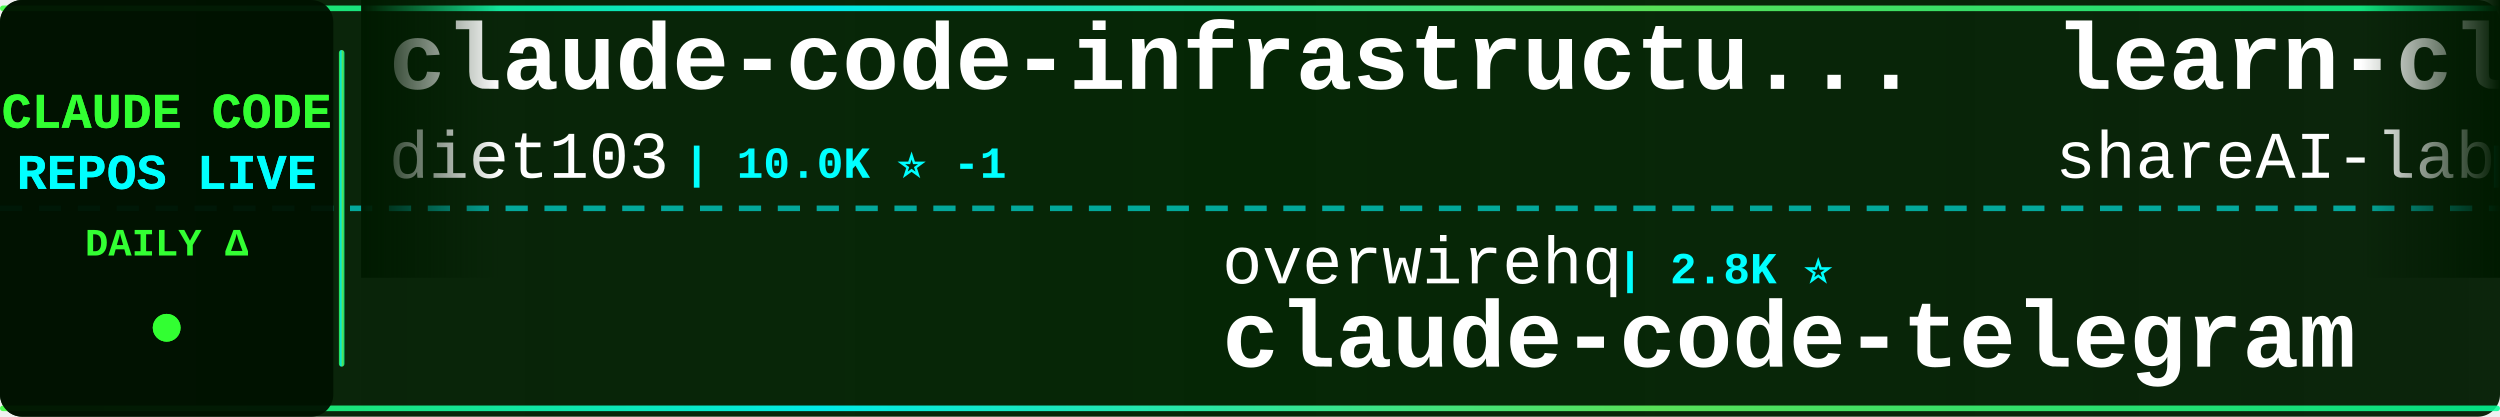
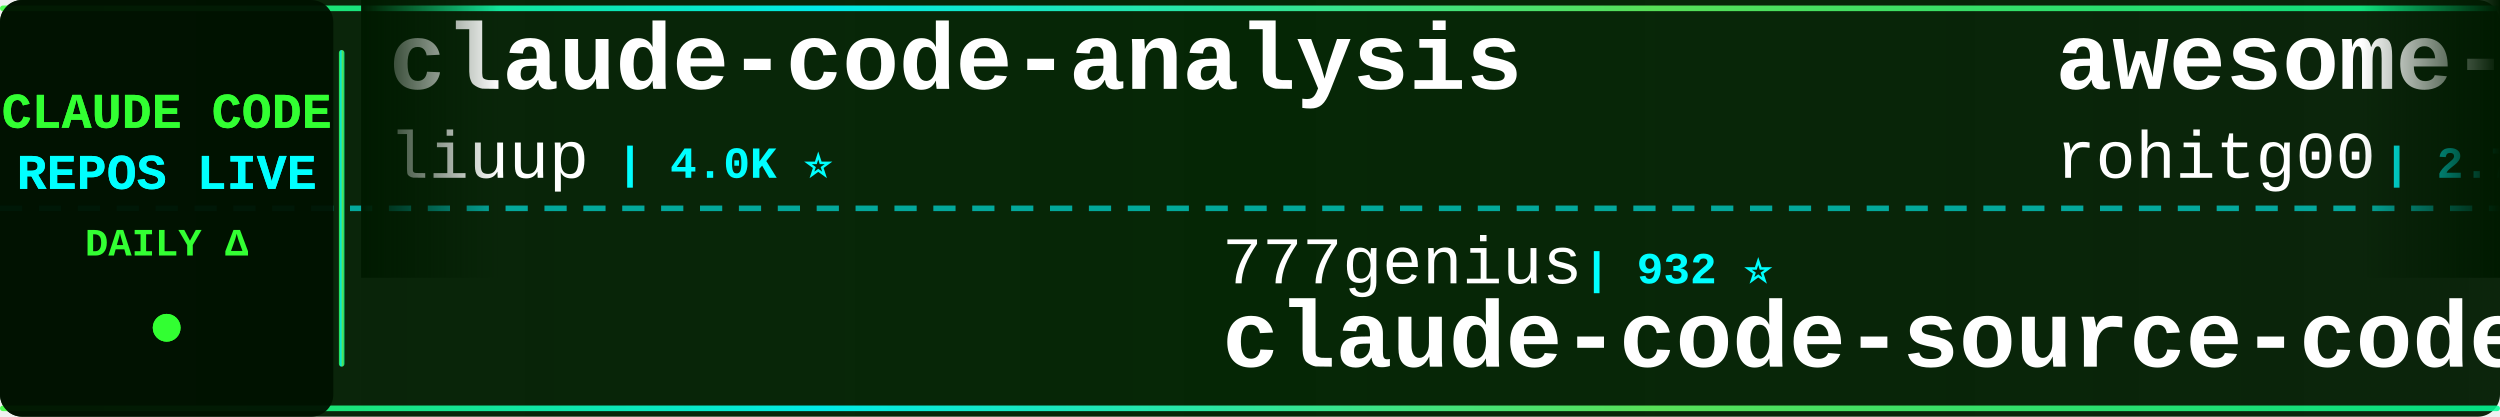
<svg xmlns="http://www.w3.org/2000/svg" width="900" height="150">
  <defs>
    <linearGradient id="tickerBg" x1="0%" y1="0%" x2="100%" y2="0%">
      <stop offset="0%" style="stop-color:#001a00;stop-opacity:0.95" />
      <stop offset="50%" style="stop-color:#002200;stop-opacity:0.98" />
      <stop offset="100%" style="stop-color:#001a00;stop-opacity:0.95" />
    </linearGradient>
    <linearGradient id="borderGrad" x1="0%" y1="0%" x2="100%" y2="0%">
      <stop offset="0%" style="stop-color:#33ff33;stop-opacity:0.85">
        <animate attributeName="stop-opacity" values="0.85;1;0.85" dur="2s" repeatCount="indefinite" />
      </stop>
      <stop offset="33%" style="stop-color:#00ffff;stop-opacity:0.9">
        <animate attributeName="stop-opacity" values="0.9;1;0.9" dur="2.2s" repeatCount="indefinite" />
      </stop>
      <stop offset="66%" style="stop-color:#66ff66;stop-opacity:0.85">
        <animate attributeName="stop-opacity" values="0.85;1;0.85" dur="1.8s" repeatCount="indefinite" />
      </stop>
      <stop offset="100%" style="stop-color:#00ff99;stop-opacity:0.85">
        <animate attributeName="stop-opacity" values="0.85;1;0.85" dur="2s" repeatCount="indefinite" />
      </stop>
    </linearGradient>
    <filter id="textGlow">
      <feGaussianBlur stdDeviation="0.1" result="coloredBlur" />
      <feMerge>
        <feMergeNode in="coloredBlur" />
        <feMergeNode in="SourceGraphic" />
      </feMerge>
    </filter>
    <filter id="metricGlow">
      <feGaussianBlur stdDeviation="0.2" result="coloredBlur" />
      <feMerge>
        <feMergeNode in="coloredBlur" />
        <feMergeNode in="SourceGraphic" />
      </feMerge>
    </filter>
    <linearGradient id="leftFade" x1="0%" y1="0%" x2="100%" y2="0%">
      <stop offset="0%" style="stop-color:#001a00;stop-opacity:1" />
      <stop offset="100%" style="stop-color:#001a00;stop-opacity:0" />
    </linearGradient>
    <linearGradient id="rightFade" x1="0%" y1="0%" x2="100%" y2="0%">
      <stop offset="0%" style="stop-color:#001a00;stop-opacity:0" />
      <stop offset="100%" style="stop-color:#001a00;stop-opacity:1" />
    </linearGradient>
  </defs>
  <rect width="900" height="150" fill="url(#tickerBg)" rx="8" />
  <rect x="0" y="2" width="900" height="2" fill="url(#borderGrad)" rx="1" />
  <rect x="0" y="146" width="900" height="2" fill="url(#borderGrad)" rx="1" />
  <line x1="0" y1="75" x2="900" y2="75" stroke="#00ffff" stroke-width="2" stroke-dasharray="8 6" opacity="0.6" />
  <rect x="0" y="0" width="120" height="150" fill="#001100" opacity="0.95" rx="8" />
  <text x="60" y="46" font-family="'Courier New', monospace" font-size="18" font-weight="bold" fill="#33ff33" text-anchor="middle" filter="url(#textGlow)">
    CLAUDE CODE
  </text>
  <text x="60" y="68" font-family="'Courier New', monospace" font-size="18" font-weight="bold" fill="#00ffff" text-anchor="middle" filter="url(#textGlow)">
    REPOS LIVE
  </text>
  <text x="60" y="92" font-family="'Courier New', monospace" font-size="14" font-weight="bold" fill="#33ff33" text-anchor="middle">
    DAILY Δ
  </text>
  <circle cx="60" cy="118" r="5" fill="#33ff33" filter="url(#metricGlow)">
    <animate attributeName="r" values="4;6;4" dur="1.5s" repeatCount="indefinite" />
    <animate attributeName="opacity" values="0.6;1;0.6" dur="1.5s" repeatCount="indefinite" />
  </circle>
  <rect x="122" y="18" width="2" height="114" fill="url(#borderGrad)" rx="1" />
  <clipPath id="tickerClip">
    <rect x="130" y="0" width="770" height="150" />
  </clipPath>
  <g clip-path="url(#tickerClip)">
    <g id="tickerItems">
      <animateTransform attributeName="transform" attributeType="XML" type="translate" from="0 0" to="-3000 0" dur="54s" repeatCount="indefinite" />
      <g transform="translate(0, 0)">
-         <text x="140" y="32" font-family="'Courier New', monospace" font-size="34" font-weight="bold" fill="#ffffff">claude-code-infrastructu...</text>
-         <text x="140" y="64" font-family="'Courier New', monospace" font-size="24" font-weight="normal" fill="#ffffff" opacity="1.0">diet103</text>
-         <text x="246" y="64" font-family="'Courier New', monospace" font-size="16" font-weight="bold" fill="#00ffff"> | 10.0K ⭐ -1</text>
+         <text x="140" y="32" font-family="'Courier New', monospace" font-size="34" font-weight="bold" fill="#ffffff">claude-code-analysis</text>
+         <text x="140" y="64" font-family="'Courier New', monospace" font-size="24" font-weight="normal" fill="#ffffff" opacity="1.0">liuup</text>
+         <text x="222" y="64" font-family="'Courier New', monospace" font-size="16" font-weight="bold" fill="#00ffff"> | 4.0K ⭐</text>
      </g>
      <g transform="translate(300, 0)">
-         <text x="140" y="102" font-family="'Courier New', monospace" font-size="24" font-weight="normal" fill="#ffffff" opacity="1.0">overwirehq</text>
-         <text x="282" y="102" font-family="'Courier New', monospace" font-size="16" font-weight="bold" fill="#00ffff"> | 2.8K ⭐</text>
-         <text x="140" y="132" font-family="'Courier New', monospace" font-size="34" font-weight="bold" fill="#ffffff">claude-code-telegram</text>
+         <text x="140" y="102" font-family="'Courier New', monospace" font-size="24" font-weight="normal" fill="#ffffff" opacity="1.0">777genius</text>
+         <text x="270" y="102" font-family="'Courier New', monospace" font-size="16" font-weight="bold" fill="#00ffff"> | 932 ⭐</text>
+         <text x="140" y="132" font-family="'Courier New', monospace" font-size="34" font-weight="bold" fill="#ffffff">claude-code-source-code</text>
      </g>
      <g transform="translate(600, 0)">
-         <text x="140" y="32" font-family="'Courier New', monospace" font-size="34" font-weight="bold" fill="#ffffff">learn-claude-code</text>
-         <text x="140" y="64" font-family="'Courier New', monospace" font-size="24" font-weight="normal" fill="#ffffff" opacity="1.0">shareAI-lab</text>
-         <text x="294" y="64" font-family="'Courier New', monospace" font-size="16" font-weight="bold" fill="#00ffff"> | 77.8K ⭐ +2</text>
+         <text x="140" y="32" font-family="'Courier New', monospace" font-size="34" font-weight="bold" fill="#ffffff">awesome-claude-code-tool...</text>
+         <text x="140" y="64" font-family="'Courier New', monospace" font-size="24" font-weight="normal" fill="#ffffff" opacity="1.0">rohitg00</text>
+         <text x="258" y="64" font-family="'Courier New', monospace" font-size="16" font-weight="bold" fill="#00ffff"> | 2.7K ⭐ +2</text>
      </g>
      <g transform="translate(900, 0)">
-         <text x="140" y="102" font-family="'Courier New', monospace" font-size="24" font-weight="normal" fill="#ffffff" opacity="1.0">darcyegb</text>
-         <text x="258" y="102" font-family="'Courier New', monospace" font-size="16" font-weight="bold" fill="#00ffff"> | 770 ⭐</text>
-         <text x="140" y="132" font-family="'Courier New', monospace" font-size="34" font-weight="bold" fill="#ffffff">ClaudeCodeAgents</text>
+         <text x="140" y="102" font-family="'Courier New', monospace" font-size="24" font-weight="normal" fill="#ffffff" opacity="1.0">anthropics</text>
+         <text x="282" y="102" font-family="'Courier New', monospace" font-size="16" font-weight="bold" fill="#00ffff"> | 6.3K ⭐</text>
+         <text x="140" y="132" font-family="'Courier New', monospace" font-size="34" font-weight="bold" fill="#ffffff">claude-code-security-rev...</text>
      </g>
      <g transform="translate(1200, 0)">
-         <text x="140" y="32" font-family="'Courier New', monospace" font-size="34" font-weight="bold" fill="#ffffff">ClaudeCode-Portable</text>
-         <text x="140" y="64" font-family="'Courier New', monospace" font-size="24" font-weight="normal" fill="#ffffff" opacity="1.0">techjarves</text>
-         <text x="282" y="64" font-family="'Courier New', monospace" font-size="16" font-weight="bold" fill="#00ffff"> | 1.5K ⭐</text>
+         <text x="140" y="32" font-family="'Courier New', monospace" font-size="34" font-weight="bold" fill="#ffffff">claude-code-workflows</text>
+         <text x="140" y="64" font-family="'Courier New', monospace" font-size="24" font-weight="normal" fill="#ffffff" opacity="1.0">OneRedOak</text>
+         <text x="270" y="64" font-family="'Courier New', monospace" font-size="16" font-weight="bold" fill="#00ffff"> | 3.9K ⭐</text>
      </g>
      <g transform="translate(1500, 0)">
-         <text x="140" y="102" font-family="'Courier New', monospace" font-size="24" font-weight="normal" fill="#ffffff" opacity="1.0">Donchitos</text>
-         <text x="270" y="102" font-family="'Courier New', monospace" font-size="16" font-weight="bold" fill="#00ffff"> | 25.5K ⭐ +7</text>
-         <text x="140" y="132" font-family="'Courier New', monospace" font-size="34" font-weight="bold" fill="#ffffff">Claude-Code-Game-Studios</text>
+         <text x="140" y="102" font-family="'Courier New', monospace" font-size="24" font-weight="normal" fill="#ffffff" opacity="1.0">sugyan</text>
+         <text x="234" y="102" font-family="'Courier New', monospace" font-size="16" font-weight="bold" fill="#00ffff"> | 1.1K ⭐</text>
+         <text x="140" y="132" font-family="'Courier New', monospace" font-size="34" font-weight="bold" fill="#ffffff">claude-code-webui</text>
      </g>
      <g transform="translate(1800, 0)">
-         <text x="140" y="32" font-family="'Courier New', monospace" font-size="34" font-weight="bold" fill="#ffffff">claude_code_src</text>
-         <text x="140" y="64" font-family="'Courier New', monospace" font-size="24" font-weight="normal" fill="#ffffff" opacity="1.0">ponponon</text>
-         <text x="258" y="64" font-family="'Courier New', monospace" font-size="16" font-weight="bold" fill="#00ffff"> | 2.3K ⭐</text>
+         <text x="140" y="32" font-family="'Courier New', monospace" font-size="34" font-weight="bold" fill="#ffffff">claude-code-from-scratch</text>
+         <text x="140" y="64" font-family="'Courier New', monospace" font-size="24" font-weight="normal" fill="#ffffff" opacity="1.0">Windy3f3f3f3f</text>
+         <text x="318" y="64" font-family="'Courier New', monospace" font-size="16" font-weight="bold" fill="#00ffff"> | 2.7K ⭐</text>
      </g>
      <g transform="translate(2100, 0)">
-         <text x="140" y="102" font-family="'Courier New', monospace" font-size="24" font-weight="normal" fill="#ffffff" opacity="1.0">oboard</text>
-         <text x="234" y="102" font-family="'Courier New', monospace" font-size="16" font-weight="bold" fill="#00ffff"> | 3.3K ⭐</text>
-         <text x="140" y="132" font-family="'Courier New', monospace" font-size="34" font-weight="bold" fill="#ffffff">claude-code-rev</text>
+         <text x="140" y="102" font-family="'Courier New', monospace" font-size="24" font-weight="normal" fill="#ffffff" opacity="1.0">lowcortisolprogrammer</text>
+         <text x="414" y="102" font-family="'Courier New', monospace" font-size="16" font-weight="bold" fill="#00ffff"> | 171 ⭐</text>
+         <text x="140" y="132" font-family="'Courier New', monospace" font-size="34" font-weight="bold" fill="#ffffff">claude-code</text>
      </g>
      <g transform="translate(2400, 0)">
-         <text x="140" y="32" font-family="'Courier New', monospace" font-size="34" font-weight="bold" fill="#ffffff">claude-code-source-code-...</text>
-         <text x="140" y="64" font-family="'Courier New', monospace" font-size="24" font-weight="normal" fill="#ffffff" opacity="1.0">ghuntley</text>
-         <text x="258" y="64" font-family="'Courier New', monospace" font-size="16" font-weight="bold" fill="#00ffff"> | 991 ⭐</text>
+         <text x="140" y="32" font-family="'Courier New', monospace" font-size="34" font-weight="bold" fill="#ffffff">Open-ClaudeCode</text>
+         <text x="140" y="64" font-family="'Courier New', monospace" font-size="24" font-weight="normal" fill="#ffffff" opacity="1.0">LING71671</text>
+         <text x="270" y="64" font-family="'Courier New', monospace" font-size="16" font-weight="bold" fill="#00ffff"> | 958 ⭐</text>
      </g>
      <g transform="translate(2700, 0)">
-         <text x="140" y="102" font-family="'Courier New', monospace" font-size="24" font-weight="normal" fill="#ffffff" opacity="1.0">kodu-ai</text>
-         <text x="246" y="102" font-family="'Courier New', monospace" font-size="16" font-weight="bold" fill="#00ffff"> | 5.2K ⭐</text>
-         <text x="140" y="132" font-family="'Courier New', monospace" font-size="34" font-weight="bold" fill="#ffffff">claude-coder</text>
+         <text x="140" y="102" font-family="'Courier New', monospace" font-size="24" font-weight="normal" fill="#ffffff" opacity="1.0">JrCx7scC</text>
+         <text x="258" y="102" font-family="'Courier New', monospace" font-size="16" font-weight="bold" fill="#00ffff"> | 376 ⭐</text>
+         <text x="140" y="132" font-family="'Courier New', monospace" font-size="34" font-weight="bold" fill="#ffffff">claude-code-source</text>
      </g>
      <g transform="translate(3000, 0)">
-         <text x="140" y="32" font-family="'Courier New', monospace" font-size="34" font-weight="bold" fill="#ffffff">claude-code-infrastructu...</text>
-         <text x="140" y="64" font-family="'Courier New', monospace" font-size="24" font-weight="normal" fill="#ffffff" opacity="1.0">diet103</text>
-         <text x="246" y="64" font-family="'Courier New', monospace" font-size="16" font-weight="bold" fill="#00ffff"> | 10.0K ⭐ -1</text>
+         <text x="140" y="32" font-family="'Courier New', monospace" font-size="34" font-weight="bold" fill="#ffffff">claude-code-analysis</text>
+         <text x="140" y="64" font-family="'Courier New', monospace" font-size="24" font-weight="normal" fill="#ffffff" opacity="1.0">liuup</text>
+         <text x="222" y="64" font-family="'Courier New', monospace" font-size="16" font-weight="bold" fill="#00ffff"> | 4.0K ⭐</text>
      </g>
      <g transform="translate(3300, 0)">
-         <text x="140" y="102" font-family="'Courier New', monospace" font-size="24" font-weight="normal" fill="#ffffff" opacity="1.0">overwirehq</text>
-         <text x="282" y="102" font-family="'Courier New', monospace" font-size="16" font-weight="bold" fill="#00ffff"> | 2.8K ⭐</text>
-         <text x="140" y="132" font-family="'Courier New', monospace" font-size="34" font-weight="bold" fill="#ffffff">claude-code-telegram</text>
+         <text x="140" y="102" font-family="'Courier New', monospace" font-size="24" font-weight="normal" fill="#ffffff" opacity="1.0">777genius</text>
+         <text x="270" y="102" font-family="'Courier New', monospace" font-size="16" font-weight="bold" fill="#00ffff"> | 932 ⭐</text>
+         <text x="140" y="132" font-family="'Courier New', monospace" font-size="34" font-weight="bold" fill="#ffffff">claude-code-source-code</text>
      </g>
      <g transform="translate(3600, 0)">
-         <text x="140" y="32" font-family="'Courier New', monospace" font-size="34" font-weight="bold" fill="#ffffff">learn-claude-code</text>
-         <text x="140" y="64" font-family="'Courier New', monospace" font-size="24" font-weight="normal" fill="#ffffff" opacity="1.0">shareAI-lab</text>
-         <text x="294" y="64" font-family="'Courier New', monospace" font-size="16" font-weight="bold" fill="#00ffff"> | 77.8K ⭐ +2</text>
+         <text x="140" y="32" font-family="'Courier New', monospace" font-size="34" font-weight="bold" fill="#ffffff">awesome-claude-code-tool...</text>
+         <text x="140" y="64" font-family="'Courier New', monospace" font-size="24" font-weight="normal" fill="#ffffff" opacity="1.0">rohitg00</text>
+         <text x="258" y="64" font-family="'Courier New', monospace" font-size="16" font-weight="bold" fill="#00ffff"> | 2.7K ⭐ +2</text>
      </g>
      <g transform="translate(3900, 0)">
-         <text x="140" y="102" font-family="'Courier New', monospace" font-size="24" font-weight="normal" fill="#ffffff" opacity="1.0">darcyegb</text>
-         <text x="258" y="102" font-family="'Courier New', monospace" font-size="16" font-weight="bold" fill="#00ffff"> | 770 ⭐</text>
-         <text x="140" y="132" font-family="'Courier New', monospace" font-size="34" font-weight="bold" fill="#ffffff">ClaudeCodeAgents</text>
+         <text x="140" y="102" font-family="'Courier New', monospace" font-size="24" font-weight="normal" fill="#ffffff" opacity="1.0">anthropics</text>
+         <text x="282" y="102" font-family="'Courier New', monospace" font-size="16" font-weight="bold" fill="#00ffff"> | 6.3K ⭐</text>
+         <text x="140" y="132" font-family="'Courier New', monospace" font-size="34" font-weight="bold" fill="#ffffff">claude-code-security-rev...</text>
      </g>
    </g>
  </g>
  <rect x="130" y="0" width="50" height="100" fill="url(#leftFade)" />
  <rect x="850" y="0" width="50" height="100" fill="url(#rightFade)" />
</svg>
